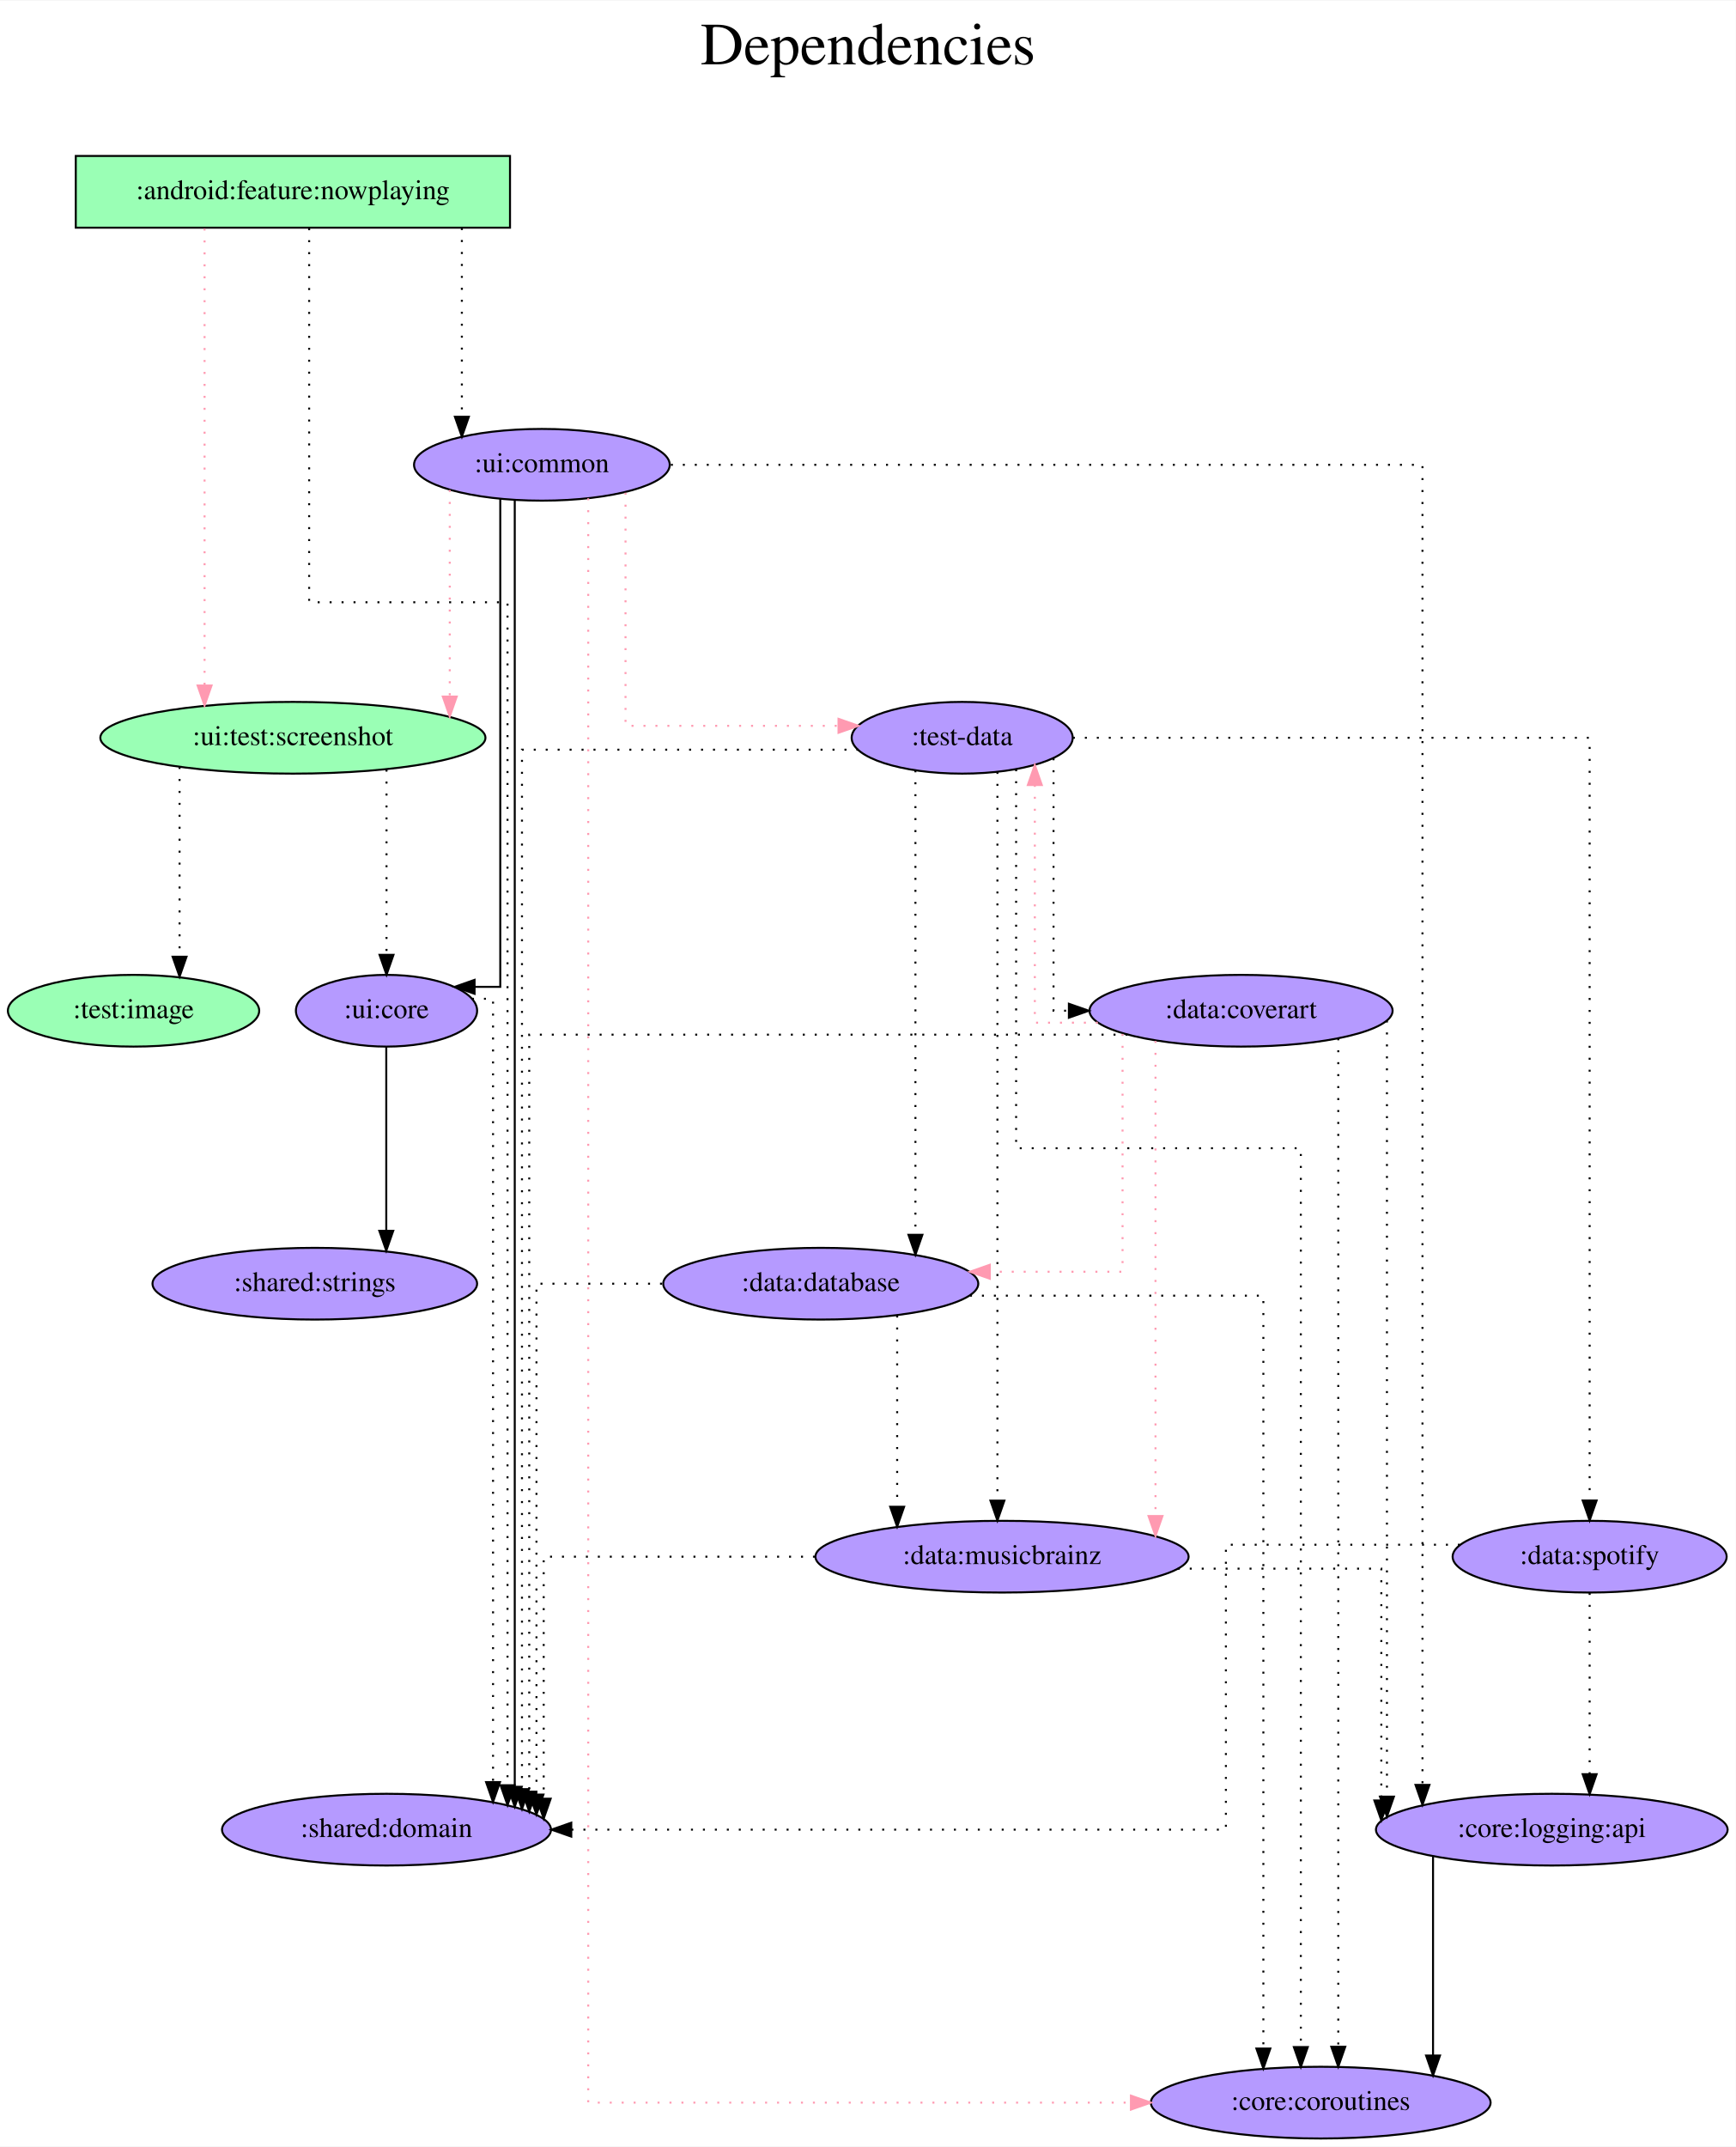
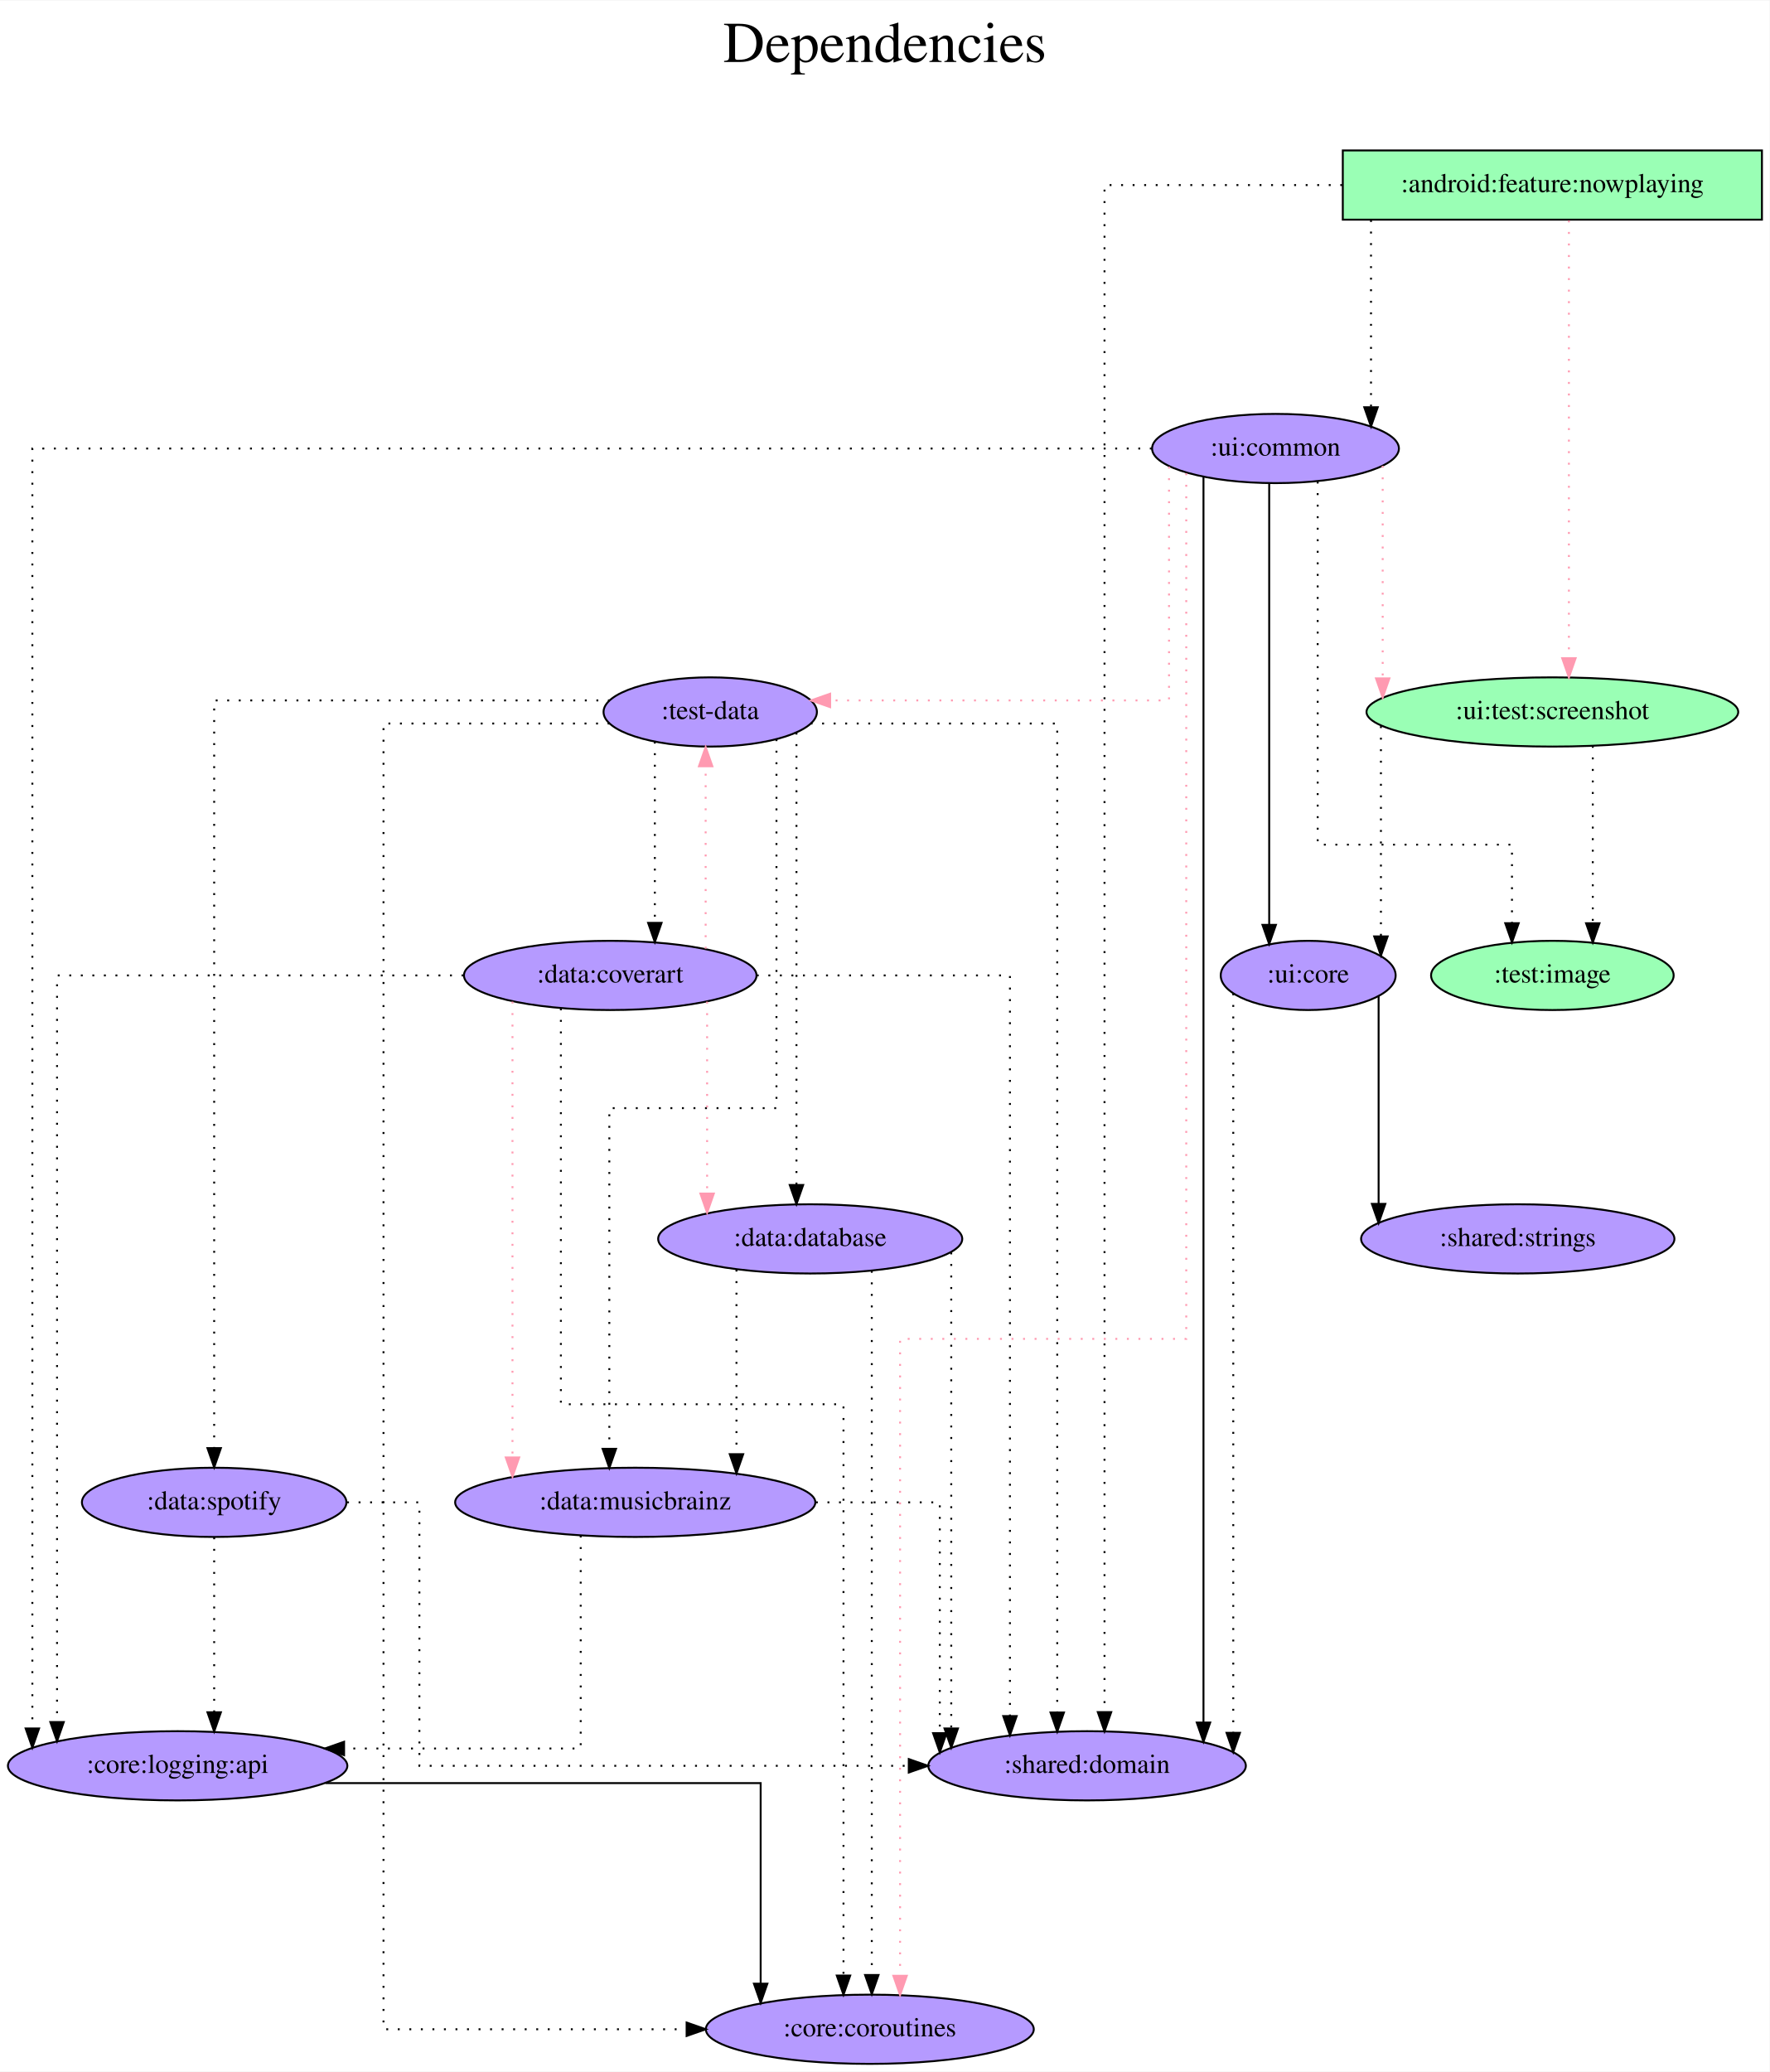
- <svg xmlns="http://www.w3.org/2000/svg" width="871pt" height="1077pt" viewBox="0.00 0.00 871.44 1077.00">
+ <svg xmlns="http://www.w3.org/2000/svg" width="920pt" height="1077pt" viewBox="0.00 0.00 920.39 1077.00">
  <g id="graph0" class="graph" transform="scale(1 1) rotate(0) translate(4 1073)">
-     <polygon fill="white" stroke="transparent" points="-4,4 -4,-1073 867.44,-1073 867.44,4 -4,4" />
-     <text text-anchor="middle" x="431.72" y="-1041" font-family="Times,serif" font-size="30.00">Dependencies</text>
-     <text text-anchor="middle" x="431.72" y="-1008" font-family="Times,serif" font-size="30.00"> </text>
+     <polygon fill="white" stroke="transparent" points="-4,4 -4,-1073 916.39,-1073 916.39,4 -4,4" />
+     <text text-anchor="middle" x="456.2" y="-1041" font-family="Times,serif" font-size="30.00">Dependencies</text>
+     <text text-anchor="middle" x="456.2" y="-1008" font-family="Times,serif" font-size="30.00"> </text>
    <g id="node1" class="node">
-       <polygon fill="#9affb5" stroke="black" points="252.04,-995 34.04,-995 34.04,-959 252.04,-959 252.04,-995" />
-       <text text-anchor="middle" x="143.04" y="-973.3" font-family="Times,serif" font-size="14.00">:android:feature:nowplaying</text>
+       <polygon fill="#9affb5" stroke="black" points="912.39,-995 694.39,-995 694.39,-959 912.39,-959 912.39,-995" />
+       <text text-anchor="middle" x="803.39" y="-973.3" font-family="Times,serif" font-size="14.00">:android:feature:nowplaying</text>
    </g>
    <g id="node2" class="node">
-       <ellipse fill="#b59aff" stroke="black" cx="190.04" cy="-155" rx="82.59" ry="18" />
-       <text text-anchor="middle" x="190.04" y="-151.3" font-family="Times,serif" font-size="14.00">:shared:domain</text>
+       <ellipse fill="#b59aff" stroke="black" cx="561.39" cy="-155" rx="82.59" ry="18" />
+       <text text-anchor="middle" x="561.39" y="-151.3" font-family="Times,serif" font-size="14.00">:shared:domain</text>
    </g>
    <g id="edge1" class="edge">
-       <path fill="none" stroke="black" stroke-dasharray="1,5" d="M151.2,-958.72C151.2,-908.3 151.2,-771 151.2,-771 151.2,-771 250.79,-771 250.79,-771 250.79,-771 250.79,-177.3 250.79,-177.3" />
-       <polygon fill="black" stroke="black" points="254.29,-177.3 250.79,-167.3 247.29,-177.3 254.29,-177.3" />
+       <path fill="none" stroke="black" stroke-dasharray="1,5" d="M694.09,-977C633.57,-977 570.46,-977 570.46,-977 570.46,-977 570.46,-182.93 570.46,-182.93" />
+       <polygon fill="black" stroke="black" points="573.96,-182.93 570.46,-172.93 566.96,-182.93 573.96,-182.93" />
    </g>
    <g id="node3" class="node">
-       <ellipse fill="#b59aff" stroke="black" cx="268.04" cy="-840" rx="64.19" ry="18" />
-       <text text-anchor="middle" x="268.04" y="-836.3" font-family="Times,serif" font-size="14.00">:ui:common</text>
+       <ellipse fill="#b59aff" stroke="black" cx="659.39" cy="-840" rx="64.19" ry="18" />
+       <text text-anchor="middle" x="659.39" y="-836.3" font-family="Times,serif" font-size="14.00">:ui:common</text>
    </g>
    <g id="edge2" class="edge">
-       <path fill="none" stroke="black" stroke-dasharray="1,5" d="M227.87,-958.81C227.87,-958.81 227.87,-864.1 227.87,-864.1" />
-       <polygon fill="black" stroke="black" points="231.37,-864.1 227.87,-854.1 224.37,-864.1 231.37,-864.1" />
+       <path fill="none" stroke="black" stroke-dasharray="1,5" d="M709.06,-958.81C709.06,-958.81 709.06,-861.45 709.06,-861.45" />
+       <polygon fill="black" stroke="black" points="712.56,-861.45 709.06,-851.45 705.56,-861.45 712.56,-861.45" />
    </g>
    <g id="node4" class="node">
-       <ellipse fill="#9affb5" stroke="black" cx="143.04" cy="-703" rx="96.68" ry="18" />
-       <text text-anchor="middle" x="143.04" y="-699.3" font-family="Times,serif" font-size="14.00">:ui:test:screenshot</text>
+       <ellipse fill="#9affb5" stroke="black" cx="803.39" cy="-703" rx="96.68" ry="18" />
+       <text text-anchor="middle" x="803.39" y="-699.3" font-family="Times,serif" font-size="14.00">:ui:test:screenshot</text>
    </g>
    <g id="edge3" class="edge">
-       <path fill="none" stroke="#ff9ab1" stroke-dasharray="1,5" d="M98.7,-958.6C98.7,-958.6 98.7,-729.22 98.7,-729.22" />
-       <polygon fill="#ff9ab1" stroke="#ff9ab1" points="102.2,-729.22 98.7,-719.22 95.2,-729.22 102.2,-729.22" />
+       <path fill="none" stroke="#ff9ab1" stroke-dasharray="1,5" d="M811.99,-958.6C811.99,-958.6 811.99,-730.97 811.99,-730.97" />
+       <polygon fill="#ff9ab1" stroke="#ff9ab1" points="815.49,-730.97 811.99,-720.97 808.49,-730.97 815.49,-730.97" />
+     </g>
+     <g id="edge8" class="edge">
+       <path fill="none" stroke="black" d="M621.93,-825.06C621.93,-825.06 621.93,-177.5 621.93,-177.5" />
+       <polygon fill="black" stroke="black" points="625.43,-177.5 621.93,-167.5 618.43,-177.5 625.43,-177.5" />
+     </g>
+     <g id="edge6" class="edge">
+       <path fill="none" stroke="#ff9ab1" stroke-dasharray="1,5" d="M715.14,-831.01C715.14,-831.01 715.14,-720.48 715.14,-720.48" />
+       <polygon fill="#ff9ab1" stroke="#ff9ab1" points="718.64,-720.48 715.14,-710.48 711.64,-720.48 718.64,-720.48" />
+     </g>
+     <g id="node5" class="node">
+       <ellipse fill="#9affb5" stroke="black" cx="803.39" cy="-566" rx="63.09" ry="18" />
+       <text text-anchor="middle" x="803.39" y="-562.3" font-family="Times,serif" font-size="14.00">:test:image</text>
+     </g>
+     <g id="edge4" class="edge">
+       <path fill="none" stroke="black" stroke-dasharray="1,5" d="M681.33,-822.79C681.33,-773.28 681.33,-634 681.33,-634 681.33,-634 782.38,-634 782.38,-634 782.38,-634 782.38,-593.16 782.38,-593.16" />
+       <polygon fill="black" stroke="black" points="785.88,-593.16 782.38,-583.16 778.88,-593.16 785.88,-593.16" />
+     </g>
+     <g id="node6" class="node">
+       <ellipse fill="#b59aff" stroke="black" cx="365.39" cy="-703" rx="55.49" ry="18" />
+       <text text-anchor="middle" x="365.39" y="-699.3" font-family="Times,serif" font-size="14.00">:test-data</text>
+     </g>
+     <g id="edge5" class="edge">
+       <path fill="none" stroke="#ff9ab1" stroke-dasharray="1,5" d="M604.01,-830.58C604.01,-800.54 604.01,-709 604.01,-709 604.01,-709 427.76,-709 427.76,-709" />
+       <polygon fill="#ff9ab1" stroke="#ff9ab1" points="427.76,-705.5 417.76,-709 427.76,-712.5 427.76,-705.5" />
+     </g>
+     <g id="node7" class="node">
+       <ellipse fill="#b59aff" stroke="black" cx="448.39" cy="-18" rx="85.29" ry="18" />
+       <text text-anchor="middle" x="448.39" y="-14.3" font-family="Times,serif" font-size="14.00">:core:coroutines</text>
    </g>
    <g id="edge7" class="edge">
-       <path fill="none" stroke="black" d="M254.42,-822.38C254.42,-822.38 254.42,-176.51 254.42,-176.51" />
-       <polygon fill="black" stroke="black" points="257.92,-176.51 254.42,-166.51 250.92,-176.51 257.92,-176.51" />
-     </g>
-     <g id="edge5" class="edge">
-       <path fill="none" stroke="#ff9ab1" stroke-dasharray="1,5" d="M221.79,-827.36C221.79,-827.36 221.79,-723.69 221.79,-723.69" />
-       <polygon fill="#ff9ab1" stroke="#ff9ab1" points="225.29,-723.69 221.79,-713.69 218.29,-723.69 225.29,-723.69" />
-     </g>
-     <g id="node5" class="node">
-       <ellipse fill="#b59aff" stroke="black" cx="479.04" cy="-703" rx="55.49" ry="18" />
-       <text text-anchor="middle" x="479.04" y="-699.3" font-family="Times,serif" font-size="14.00">:test-data</text>
-     </g>
-     <g id="edge4" class="edge">
-       <path fill="none" stroke="#ff9ab1" stroke-dasharray="1,5" d="M310.03,-825.98C310.03,-792.19 310.03,-709 310.03,-709 310.03,-709 416.96,-709 416.96,-709" />
-       <polygon fill="#ff9ab1" stroke="#ff9ab1" points="416.96,-712.5 426.96,-709 416.96,-705.5 416.96,-712.5" />
-     </g>
-     <g id="node6" class="node">
-       <ellipse fill="#b59aff" stroke="black" cx="659.04" cy="-18" rx="85.29" ry="18" />
-       <text text-anchor="middle" x="659.04" y="-14.3" font-family="Times,serif" font-size="14.00">:core:coroutines</text>
-     </g>
-     <g id="edge6" class="edge">
-       <path fill="none" stroke="#ff9ab1" stroke-dasharray="1,5" d="M291.31,-823.21C291.31,-706.26 291.31,-18 291.31,-18 291.31,-18 563.75,-18 563.75,-18" />
-       <polygon fill="#ff9ab1" stroke="#ff9ab1" points="563.75,-21.5 573.75,-18 563.75,-14.5 563.75,-21.5" />
-     </g>
-     <g id="node7" class="node">
-       <ellipse fill="#b59aff" stroke="black" cx="190.04" cy="-566" rx="45.49" ry="18" />
-       <text text-anchor="middle" x="190.04" y="-562.3" font-family="Times,serif" font-size="14.00">:ui:core</text>
-     </g>
-     <g id="edge8" class="edge">
-       <path fill="none" stroke="black" d="M247.15,-822.81C247.15,-764.52 247.15,-578 247.15,-578 247.15,-578 234.25,-578 234.25,-578" />
-       <polygon fill="black" stroke="black" points="234.25,-574.5 224.25,-578 234.25,-581.5 234.25,-574.5" />
+       <path fill="none" stroke="#ff9ab1" stroke-dasharray="1,5" d="M612.97,-827.13C612.97,-752.36 612.97,-377 612.97,-377 612.97,-377 464.13,-377 464.13,-377 464.13,-377 464.13,-45.8 464.13,-45.8" />
+       <polygon fill="#ff9ab1" stroke="#ff9ab1" points="467.63,-45.8 464.13,-35.8 460.63,-45.8 467.63,-45.8" />
    </g>
    <g id="node8" class="node">
-       <ellipse fill="#b59aff" stroke="black" cx="775.04" cy="-155" rx="88.28" ry="18" />
-       <text text-anchor="middle" x="775.04" y="-151.3" font-family="Times,serif" font-size="14.00">:core:logging:api</text>
+       <ellipse fill="#b59aff" stroke="black" cx="676.39" cy="-566" rx="45.49" ry="18" />
+       <text text-anchor="middle" x="676.39" y="-562.3" font-family="Times,serif" font-size="14.00">:ui:core</text>
    </g>
    <g id="edge9" class="edge">
-       <path fill="none" stroke="black" stroke-dasharray="1,5" d="M332.8,-840C455.59,-840 710.12,-840 710.12,-840 710.12,-840 710.12,-177.47 710.12,-177.47" />
-       <polygon fill="black" stroke="black" points="713.62,-177.47 710.12,-167.47 706.62,-177.47 713.62,-177.47" />
+       <path fill="none" stroke="black" d="M656.11,-822.02C656.11,-822.02 656.11,-592.29 656.11,-592.29" />
+       <polygon fill="black" stroke="black" points="659.61,-592.29 656.11,-582.29 652.61,-592.29 659.61,-592.29" />
+     </g>
+     <g id="node9" class="node">
+       <ellipse fill="#b59aff" stroke="black" cx="88.39" cy="-155" rx="88.28" ry="18" />
+       <text text-anchor="middle" x="88.39" y="-151.3" font-family="Times,serif" font-size="14.00">:core:logging:api</text>
    </g>
    <g id="edge10" class="edge">
-       <path fill="none" stroke="black" stroke-dasharray="1,5" d="M190.04,-687.02C190.04,-687.02 190.04,-594.05 190.04,-594.05" />
-       <polygon fill="black" stroke="black" points="193.54,-594.05 190.04,-584.05 186.54,-594.05 193.54,-594.05" />
+       <path fill="none" stroke="black" stroke-dasharray="1,5" d="M595.03,-840C431.49,-840 12.83,-840 12.83,-840 12.83,-840 12.83,-174.42 12.83,-174.42" />
+       <polygon fill="black" stroke="black" points="16.33,-174.42 12.83,-164.42 9.33,-174.42 16.33,-174.42" />
    </g>
-     <g id="node9" class="node">
-       <ellipse fill="#9affb5" stroke="black" cx="63.04" cy="-566" rx="63.09" ry="18" />
-       <text text-anchor="middle" x="63.04" y="-562.3" font-family="Times,serif" font-size="14.00">:test:image</text>
+     <g id="edge12" class="edge">
+       <path fill="none" stroke="black" stroke-dasharray="1,5" d="M824.41,-685.37C824.41,-685.37 824.41,-593.13 824.41,-593.13" />
+       <polygon fill="black" stroke="black" points="827.91,-593.13 824.41,-583.13 820.91,-593.13 827.91,-593.13" />
    </g>
    <g id="edge11" class="edge">
-       <path fill="none" stroke="black" stroke-dasharray="1,5" d="M86.15,-688.34C86.15,-688.34 86.15,-593.12 86.15,-593.12" />
-       <polygon fill="black" stroke="black" points="89.65,-593.12 86.15,-583.12 82.65,-593.12 89.65,-593.12" />
-     </g>
-     <g id="edge12" class="edge">
-       <path fill="none" stroke="black" stroke-dasharray="1,5" d="M426.95,-697C361.62,-697 258.05,-697 258.05,-697 258.05,-697 258.05,-175.34 258.05,-175.34" />
-       <polygon fill="black" stroke="black" points="261.55,-175.34 258.05,-165.34 254.55,-175.34 261.55,-175.34" />
+       <path fill="none" stroke="black" stroke-dasharray="1,5" d="M714.22,-695.63C714.22,-695.63 714.22,-586.28 714.22,-586.28" />
+       <polygon fill="black" stroke="black" points="717.72,-586.28 714.22,-576.28 710.72,-586.28 717.72,-586.28" />
    </g>
    <g id="edge13" class="edge">
-       <path fill="none" stroke="black" stroke-dasharray="1,5" d="M506.12,-687.18C506.12,-638.94 506.12,-497 506.12,-497 506.12,-497 649.05,-497 649.05,-497 649.05,-497 649.05,-45.9 649.05,-45.9" />
-       <polygon fill="black" stroke="black" points="652.55,-45.9 649.05,-35.9 645.55,-45.9 652.55,-45.9" />
+       <path fill="none" stroke="black" stroke-dasharray="1,5" d="M417.59,-697C470.89,-697 545.87,-697 545.87,-697 545.87,-697 545.87,-182.73 545.87,-182.73" />
+       <polygon fill="black" stroke="black" points="549.37,-182.73 545.87,-172.73 542.37,-182.73 549.37,-182.73" />
+     </g>
+     <g id="edge14" class="edge">
+       <path fill="none" stroke="black" stroke-dasharray="1,5" d="M313.02,-697C263.09,-697 195.46,-697 195.46,-697 195.46,-697 195.46,-18 195.46,-18 195.46,-18 353.11,-18 353.11,-18" />
+       <polygon fill="black" stroke="black" points="353.11,-21.5 363.11,-18 353.11,-14.5 353.11,-21.5" />
    </g>
    <g id="node10" class="node">
-       <ellipse fill="#b59aff" stroke="black" cx="408.04" cy="-429" rx="79.09" ry="18" />
-       <text text-anchor="middle" x="408.04" y="-425.3" font-family="Times,serif" font-size="14.00">:data:database</text>
+       <ellipse fill="#b59aff" stroke="black" cx="417.39" cy="-429" rx="79.09" ry="18" />
+       <text text-anchor="middle" x="417.39" y="-425.3" font-family="Times,serif" font-size="14.00">:data:database</text>
    </g>
-     <g id="edge14" class="edge">
-       <path fill="none" stroke="black" stroke-dasharray="1,5" d="M455.57,-686.68C455.57,-686.68 455.57,-453.55 455.57,-453.55" />
-       <polygon fill="black" stroke="black" points="459.07,-453.55 455.57,-443.55 452.07,-453.55 459.07,-453.55" />
+     <g id="edge15" class="edge">
+       <path fill="none" stroke="black" stroke-dasharray="1,5" d="M410.24,-692.26C410.24,-692.26 410.24,-457.04 410.24,-457.04" />
+       <polygon fill="black" stroke="black" points="413.74,-457.04 410.24,-447.04 406.74,-457.04 413.74,-457.04" />
    </g>
    <g id="node11" class="node">
-       <ellipse fill="#b59aff" stroke="black" cx="499.04" cy="-292" rx="93.68" ry="18" />
-       <text text-anchor="middle" x="499.04" y="-288.3" font-family="Times,serif" font-size="14.00">:data:musicbrainz</text>
+       <ellipse fill="#b59aff" stroke="black" cx="326.39" cy="-292" rx="93.68" ry="18" />
+       <text text-anchor="middle" x="326.39" y="-288.3" font-family="Times,serif" font-size="14.00">:data:musicbrainz</text>
    </g>
-     <g id="edge15" class="edge">
-       <path fill="none" stroke="black" stroke-dasharray="1,5" d="M496.73,-685.86C496.73,-685.86 496.73,-320.13 496.73,-320.13" />
-       <polygon fill="black" stroke="black" points="500.23,-320.13 496.73,-310.13 493.23,-320.13 500.23,-320.13" />
+     <g id="edge16" class="edge">
+       <path fill="none" stroke="black" stroke-dasharray="1,5" d="M399.84,-688.84C399.84,-642.3 399.84,-497 399.84,-497 399.84,-497 312.91,-497 312.91,-497 312.91,-497 312.91,-319.83 312.91,-319.83" />
+       <polygon fill="black" stroke="black" points="316.41,-319.83 312.91,-309.83 309.41,-319.83 316.41,-319.83" />
    </g>
    <g id="node12" class="node">
-       <ellipse fill="#b59aff" stroke="black" cx="619.04" cy="-566" rx="76.09" ry="18" />
-       <text text-anchor="middle" x="619.04" y="-562.3" font-family="Times,serif" font-size="14.00">:data:coverart</text>
+       <ellipse fill="#b59aff" stroke="black" cx="313.39" cy="-566" rx="76.09" ry="18" />
+       <text text-anchor="middle" x="313.39" y="-562.3" font-family="Times,serif" font-size="14.00">:data:coverart</text>
    </g>
-     <g id="edge16" class="edge">
-       <path fill="none" stroke="black" stroke-dasharray="1,5" d="M524.9,-692.7C524.9,-660.84 524.9,-566 524.9,-566 524.9,-566 532.61,-566 532.61,-566" />
-       <polygon fill="black" stroke="black" points="532.61,-569.5 542.61,-566 532.61,-562.5 532.61,-569.5" />
+     <g id="edge17" class="edge">
+       <path fill="none" stroke="black" stroke-dasharray="1,5" d="M336.58,-687.55C336.58,-687.55 336.58,-593.33 336.58,-593.33" />
+       <polygon fill="black" stroke="black" points="340.08,-593.33 336.58,-583.33 333.08,-593.33 340.08,-593.33" />
    </g>
    <g id="node13" class="node">
-       <ellipse fill="#b59aff" stroke="black" cx="794.04" cy="-292" rx="68.79" ry="18" />
-       <text text-anchor="middle" x="794.04" y="-288.3" font-family="Times,serif" font-size="14.00">:data:spotify</text>
+       <ellipse fill="#b59aff" stroke="black" cx="107.39" cy="-292" rx="68.79" ry="18" />
+       <text text-anchor="middle" x="107.39" y="-288.3" font-family="Times,serif" font-size="14.00">:data:spotify</text>
    </g>
-     <g id="edge17" class="edge">
-       <path fill="none" stroke="black" stroke-dasharray="1,5" d="M534.63,-703C625.07,-703 794.04,-703 794.04,-703 794.04,-703 794.04,-320.19 794.04,-320.19" />
-       <polygon fill="black" stroke="black" points="797.54,-320.19 794.04,-310.19 790.54,-320.19 797.54,-320.19" />
+     <g id="edge18" class="edge">
+       <path fill="none" stroke="black" stroke-dasharray="1,5" d="M313.18,-709C237.79,-709 107.39,-709 107.39,-709 107.39,-709 107.39,-320.19 107.39,-320.19" />
+       <polygon fill="black" stroke="black" points="110.89,-320.19 107.39,-310.19 103.89,-320.19 110.89,-320.19" />
+     </g>
+     <g id="edge20" class="edge">
+       <path fill="none" stroke="black" stroke-dasharray="1,5" d="M637.42,-556.64C637.42,-556.64 637.42,-172.15 637.42,-172.15" />
+       <polygon fill="black" stroke="black" points="640.92,-172.15 637.42,-162.15 633.92,-172.15 640.92,-172.15" />
+     </g>
+     <g id="node14" class="node">
+       <ellipse fill="#b59aff" stroke="black" cx="785.39" cy="-429" rx="81.49" ry="18" />
+       <text text-anchor="middle" x="785.39" y="-425.3" font-family="Times,serif" font-size="14.00">:shared:strings</text>
    </g>
    <g id="edge19" class="edge">
-       <path fill="none" stroke="black" stroke-dasharray="1,5" d="M232.95,-572C239.17,-572 243.52,-572 243.52,-572 243.52,-572 243.52,-178.87 243.52,-178.87" />
-       <polygon fill="black" stroke="black" points="247.02,-178.87 243.52,-168.87 240.02,-178.87 247.02,-178.87" />
-     </g>
-     <g id="node14" class="node">
-       <ellipse fill="#b59aff" stroke="black" cx="154.04" cy="-429" rx="81.49" ry="18" />
-       <text text-anchor="middle" x="154.04" y="-425.3" font-family="Times,serif" font-size="14.00">:shared:strings</text>
-     </g>
-     <g id="edge18" class="edge">
-       <path fill="none" stroke="black" d="M189.92,-547.81C189.92,-547.81 189.92,-455.55 189.92,-455.55" />
-       <polygon fill="black" stroke="black" points="193.42,-455.55 189.92,-445.55 186.42,-455.55 193.42,-455.55" />
-     </g>
-     <g id="edge20" class="edge">
-       <path fill="none" stroke="black" d="M715.42,-141.61C715.42,-141.61 715.42,-41.64 715.42,-41.64" />
-       <polygon fill="black" stroke="black" points="718.92,-41.64 715.42,-31.64 711.92,-41.64 718.92,-41.64" />
+       <path fill="none" stroke="black" d="M713.02,-555.25C713.02,-555.25 713.02,-447.2 713.02,-447.2" />
+       <polygon fill="black" stroke="black" points="716.52,-447.2 713.02,-437.2 709.52,-447.2 716.52,-447.2" />
    </g>
    <g id="edge21" class="edge">
-       <path fill="none" stroke="black" stroke-dasharray="1,5" d="M328.34,-429C295.64,-429 265.32,-429 265.32,-429 265.32,-429 265.32,-172.61 265.32,-172.61" />
-       <polygon fill="black" stroke="black" points="268.82,-172.61 265.32,-162.61 261.82,-172.61 268.82,-172.61" />
+       <path fill="none" stroke="black" d="M165.3,-146C255.13,-146 391.62,-146 391.62,-146 391.62,-146 391.62,-41.7 391.62,-41.7" />
+       <polygon fill="black" stroke="black" points="395.12,-41.7 391.62,-31.7 388.12,-41.7 395.12,-41.7" />
    </g>
    <g id="edge22" class="edge">
-       <path fill="none" stroke="black" stroke-dasharray="1,5" d="M482.96,-423C547.47,-423 630.24,-423 630.24,-423 630.24,-423 630.24,-45.14 630.24,-45.14" />
-       <polygon fill="black" stroke="black" points="633.74,-45.14 630.24,-35.14 626.74,-45.14 633.74,-45.14" />
+       <path fill="none" stroke="black" stroke-dasharray="1,5" d="M490.74,-421.95C490.74,-421.95 490.74,-174.42 490.74,-174.42" />
+       <polygon fill="black" stroke="black" points="494.24,-174.42 490.74,-164.42 487.24,-174.42 494.24,-174.42" />
    </g>
    <g id="edge23" class="edge">
-       <path fill="none" stroke="black" stroke-dasharray="1,5" d="M446.4,-413.02C446.4,-413.02 446.4,-317.05 446.4,-317.05" />
-       <polygon fill="black" stroke="black" points="449.9,-317.05 446.4,-307.05 442.9,-317.05 449.9,-317.05" />
+       <path fill="none" stroke="black" stroke-dasharray="1,5" d="M449.42,-412.38C449.42,-412.38 449.42,-46.21 449.42,-46.21" />
+       <polygon fill="black" stroke="black" points="452.92,-46.21 449.42,-36.21 445.92,-46.21 452.92,-46.21" />
    </g>
    <g id="edge24" class="edge">
-       <path fill="none" stroke="black" stroke-dasharray="1,5" d="M405.13,-292C341.5,-292 268.95,-292 268.95,-292 268.95,-292 268.95,-170.54 268.95,-170.54" />
-       <polygon fill="black" stroke="black" points="272.45,-170.54 268.95,-160.54 265.45,-170.54 272.45,-170.54" />
+       <path fill="none" stroke="black" stroke-dasharray="1,5" d="M379.04,-413.02C379.04,-413.02 379.04,-317.05 379.04,-317.05" />
+       <polygon fill="black" stroke="black" points="382.54,-317.05 379.04,-307.05 375.54,-317.05 382.54,-317.05" />
    </g>
    <g id="edge25" class="edge">
-       <path fill="none" stroke="black" stroke-dasharray="1,5" d="M587.29,-286C637.1,-286 689.46,-286 689.46,-286 689.46,-286 689.46,-169.66 689.46,-169.66" />
-       <polygon fill="black" stroke="black" points="692.96,-169.66 689.46,-159.66 685.96,-169.66 692.96,-169.66" />
+       <path fill="none" stroke="black" stroke-dasharray="1,5" d="M420.37,-292C454.48,-292 484.79,-292 484.79,-292 484.79,-292 484.79,-171.98 484.79,-171.98" />
+       <polygon fill="black" stroke="black" points="488.29,-171.98 484.79,-161.98 481.29,-171.98 488.29,-171.98" />
    </g>
    <g id="edge26" class="edge">
-       <path fill="none" stroke="black" stroke-dasharray="1,5" d="M562.02,-554C461.13,-554 261.69,-554 261.69,-554 261.69,-554 261.69,-174.08 261.69,-174.08" />
-       <polygon fill="black" stroke="black" points="265.19,-174.08 261.69,-164.08 258.19,-174.08 265.19,-174.08" />
+       <path fill="none" stroke="black" stroke-dasharray="1,5" d="M298.03,-274.74C298.03,-239.8 298.03,-164 298.03,-164 298.03,-164 174.96,-164 174.96,-164" />
+       <polygon fill="black" stroke="black" points="174.96,-160.5 164.96,-164 174.96,-167.5 174.96,-160.5" />
+     </g>
+     <g id="edge27" class="edge">
+       <path fill="none" stroke="black" stroke-dasharray="1,5" d="M389.62,-566C448.95,-566 521.28,-566 521.28,-566 521.28,-566 521.28,-180.86 521.28,-180.86" />
+       <polygon fill="black" stroke="black" points="524.78,-180.86 521.28,-170.86 517.78,-180.86 524.78,-180.86" />
+     </g>
+     <g id="edge30" class="edge">
+       <path fill="none" stroke="#ff9ab1" stroke-dasharray="1,5" d="M363.01,-579.89C363.01,-579.89 363.01,-674.75 363.01,-674.75" />
+       <polygon fill="#ff9ab1" stroke="#ff9ab1" points="359.51,-674.75 363.01,-684.75 366.51,-674.75 359.51,-674.75" />
    </g>
    <g id="edge29" class="edge">
-       <path fill="none" stroke="#ff9ab1" stroke-dasharray="1,5" d="M547.14,-560C529.47,-560 515.51,-560 515.51,-560 515.51,-560 515.51,-679.29 515.51,-679.29" />
-       <polygon fill="#ff9ab1" stroke="#ff9ab1" points="512.01,-679.29 515.51,-689.29 519.01,-679.29 512.01,-679.29" />
+       <path fill="none" stroke="black" stroke-dasharray="1,5" d="M287.72,-548.87C287.72,-496.65 287.72,-343 287.72,-343 287.72,-343 434.7,-343 434.7,-343 434.7,-343 434.7,-45.94 434.7,-45.94" />
+       <polygon fill="black" stroke="black" points="438.2,-45.94 434.7,-35.94 431.2,-45.94 438.2,-45.94" />
    </g>
    <g id="edge28" class="edge">
-       <path fill="none" stroke="black" stroke-dasharray="1,5" d="M667.85,-552.18C667.85,-552.18 667.85,-46.03 667.85,-46.03" />
-       <polygon fill="black" stroke="black" points="671.35,-46.03 667.85,-36.03 664.35,-46.03 671.35,-46.03" />
+       <path fill="none" stroke="black" stroke-dasharray="1,5" d="M237.04,-566C151.8,-566 25.67,-566 25.67,-566 25.67,-566 25.67,-177.75 25.67,-177.75" />
+       <polygon fill="black" stroke="black" points="29.17,-177.75 25.67,-167.75 22.17,-177.75 29.17,-177.75" />
    </g>
-     <g id="edge27" class="edge">
-       <path fill="none" stroke="black" stroke-dasharray="1,5" d="M692.28,-561.1C692.28,-561.1 692.28,-171.57 692.28,-171.57" />
-       <polygon fill="black" stroke="black" points="695.78,-171.57 692.28,-161.57 688.78,-171.57 695.78,-171.57" />
+     <g id="edge32" class="edge">
+       <path fill="none" stroke="#ff9ab1" stroke-dasharray="1,5" d="M363.77,-552.36C363.77,-552.36 363.77,-452.58 363.77,-452.58" />
+       <polygon fill="#ff9ab1" stroke="#ff9ab1" points="367.27,-452.58 363.77,-442.58 360.27,-452.58 367.27,-452.58" />
    </g>
    <g id="edge31" class="edge">
-       <path fill="none" stroke="#ff9ab1" stroke-dasharray="1,5" d="M559.55,-554.37C559.55,-522.31 559.55,-435 559.55,-435 559.55,-435 492.91,-435 492.91,-435" />
-       <polygon fill="#ff9ab1" stroke="#ff9ab1" points="492.91,-431.5 482.91,-435 492.91,-438.5 492.91,-431.5" />
-     </g>
-     <g id="edge30" class="edge">
-       <path fill="none" stroke="#ff9ab1" stroke-dasharray="1,5" d="M576.09,-550.88C576.09,-550.88 576.09,-312.41 576.09,-312.41" />
-       <polygon fill="#ff9ab1" stroke="#ff9ab1" points="579.59,-312.41 576.09,-302.41 572.59,-312.41 579.59,-312.41" />
-     </g>
-     <g id="edge32" class="edge">
-       <path fill="none" stroke="black" stroke-dasharray="1,5" d="M728.89,-298C676.45,-298 611.44,-298 611.44,-298 611.44,-298 611.44,-155 611.44,-155 611.44,-155 282.8,-155 282.8,-155" />
-       <polygon fill="black" stroke="black" points="282.8,-151.5 272.8,-155 282.8,-158.5 282.8,-151.5" />
+       <path fill="none" stroke="#ff9ab1" stroke-dasharray="1,5" d="M262.54,-552.41C262.54,-552.41 262.54,-315.35 262.54,-315.35" />
+       <polygon fill="#ff9ab1" stroke="#ff9ab1" points="266.04,-315.35 262.54,-305.35 259.04,-315.35 266.04,-315.35" />
    </g>
    <g id="edge33" class="edge">
-       <path fill="none" stroke="black" stroke-dasharray="1,5" d="M794.04,-273.81C794.04,-273.81 794.04,-182.83 794.04,-182.83" />
-       <polygon fill="black" stroke="black" points="797.54,-182.83 794.04,-172.83 790.54,-182.83 797.54,-182.83" />
+       <path fill="none" stroke="black" stroke-dasharray="1,5" d="M176.5,-292C197.02,-292 214.13,-292 214.13,-292 214.13,-292 214.13,-155 214.13,-155 214.13,-155 468.66,-155 468.66,-155" />
+       <polygon fill="black" stroke="black" points="468.66,-158.5 478.66,-155 468.65,-151.5 468.66,-158.5" />
+     </g>
+     <g id="edge34" class="edge">
+       <path fill="none" stroke="black" stroke-dasharray="1,5" d="M107.39,-273.81C107.39,-273.81 107.39,-182.83 107.39,-182.83" />
+       <polygon fill="black" stroke="black" points="110.89,-182.83 107.39,-172.83 103.89,-182.83 110.89,-182.83" />
    </g>
  </g>
</svg>
